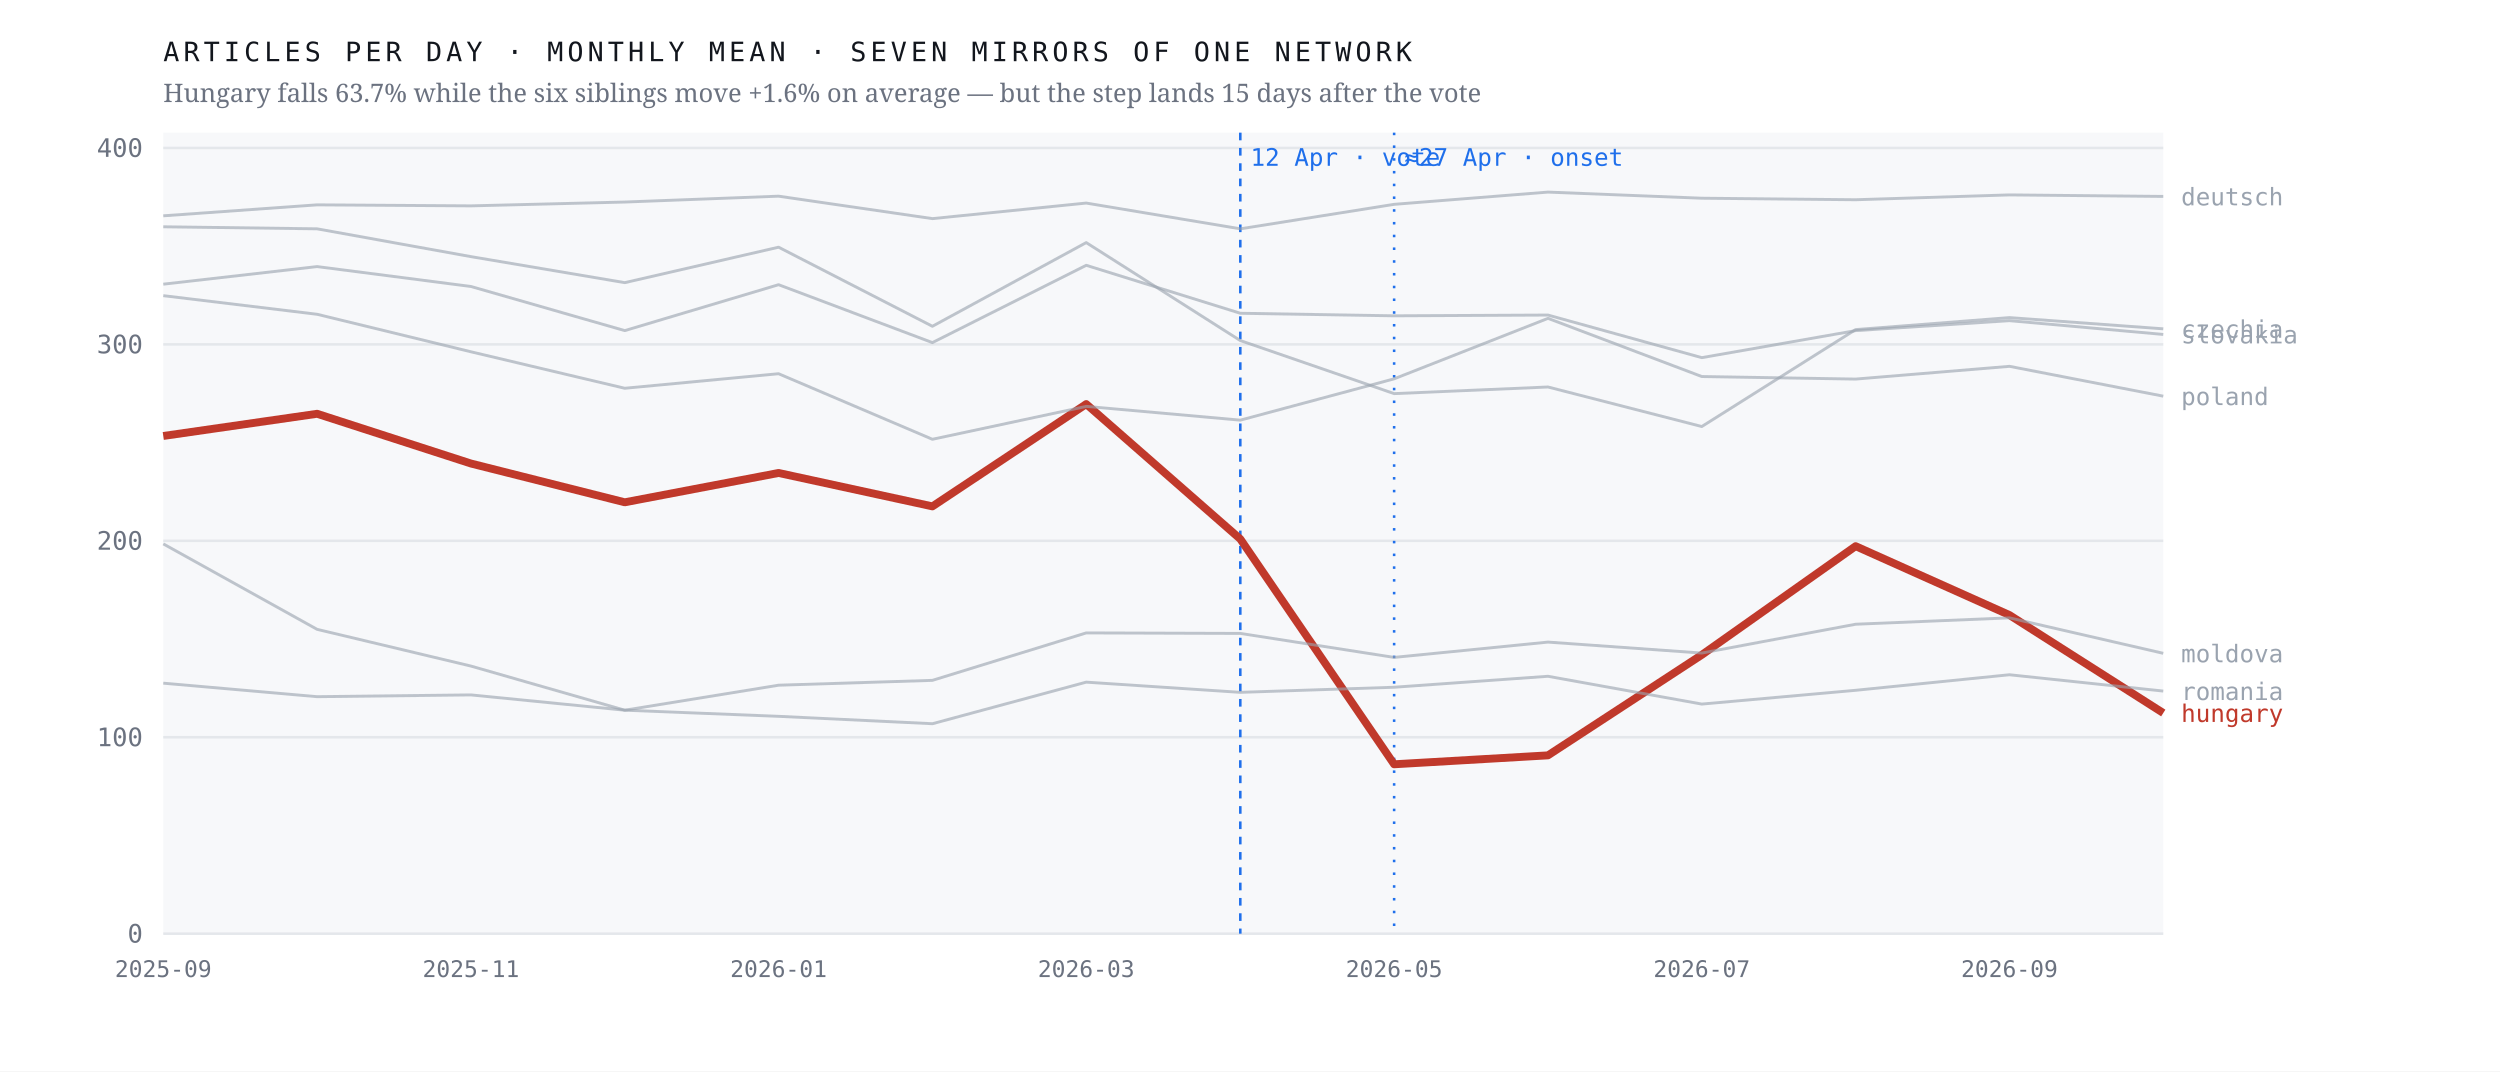
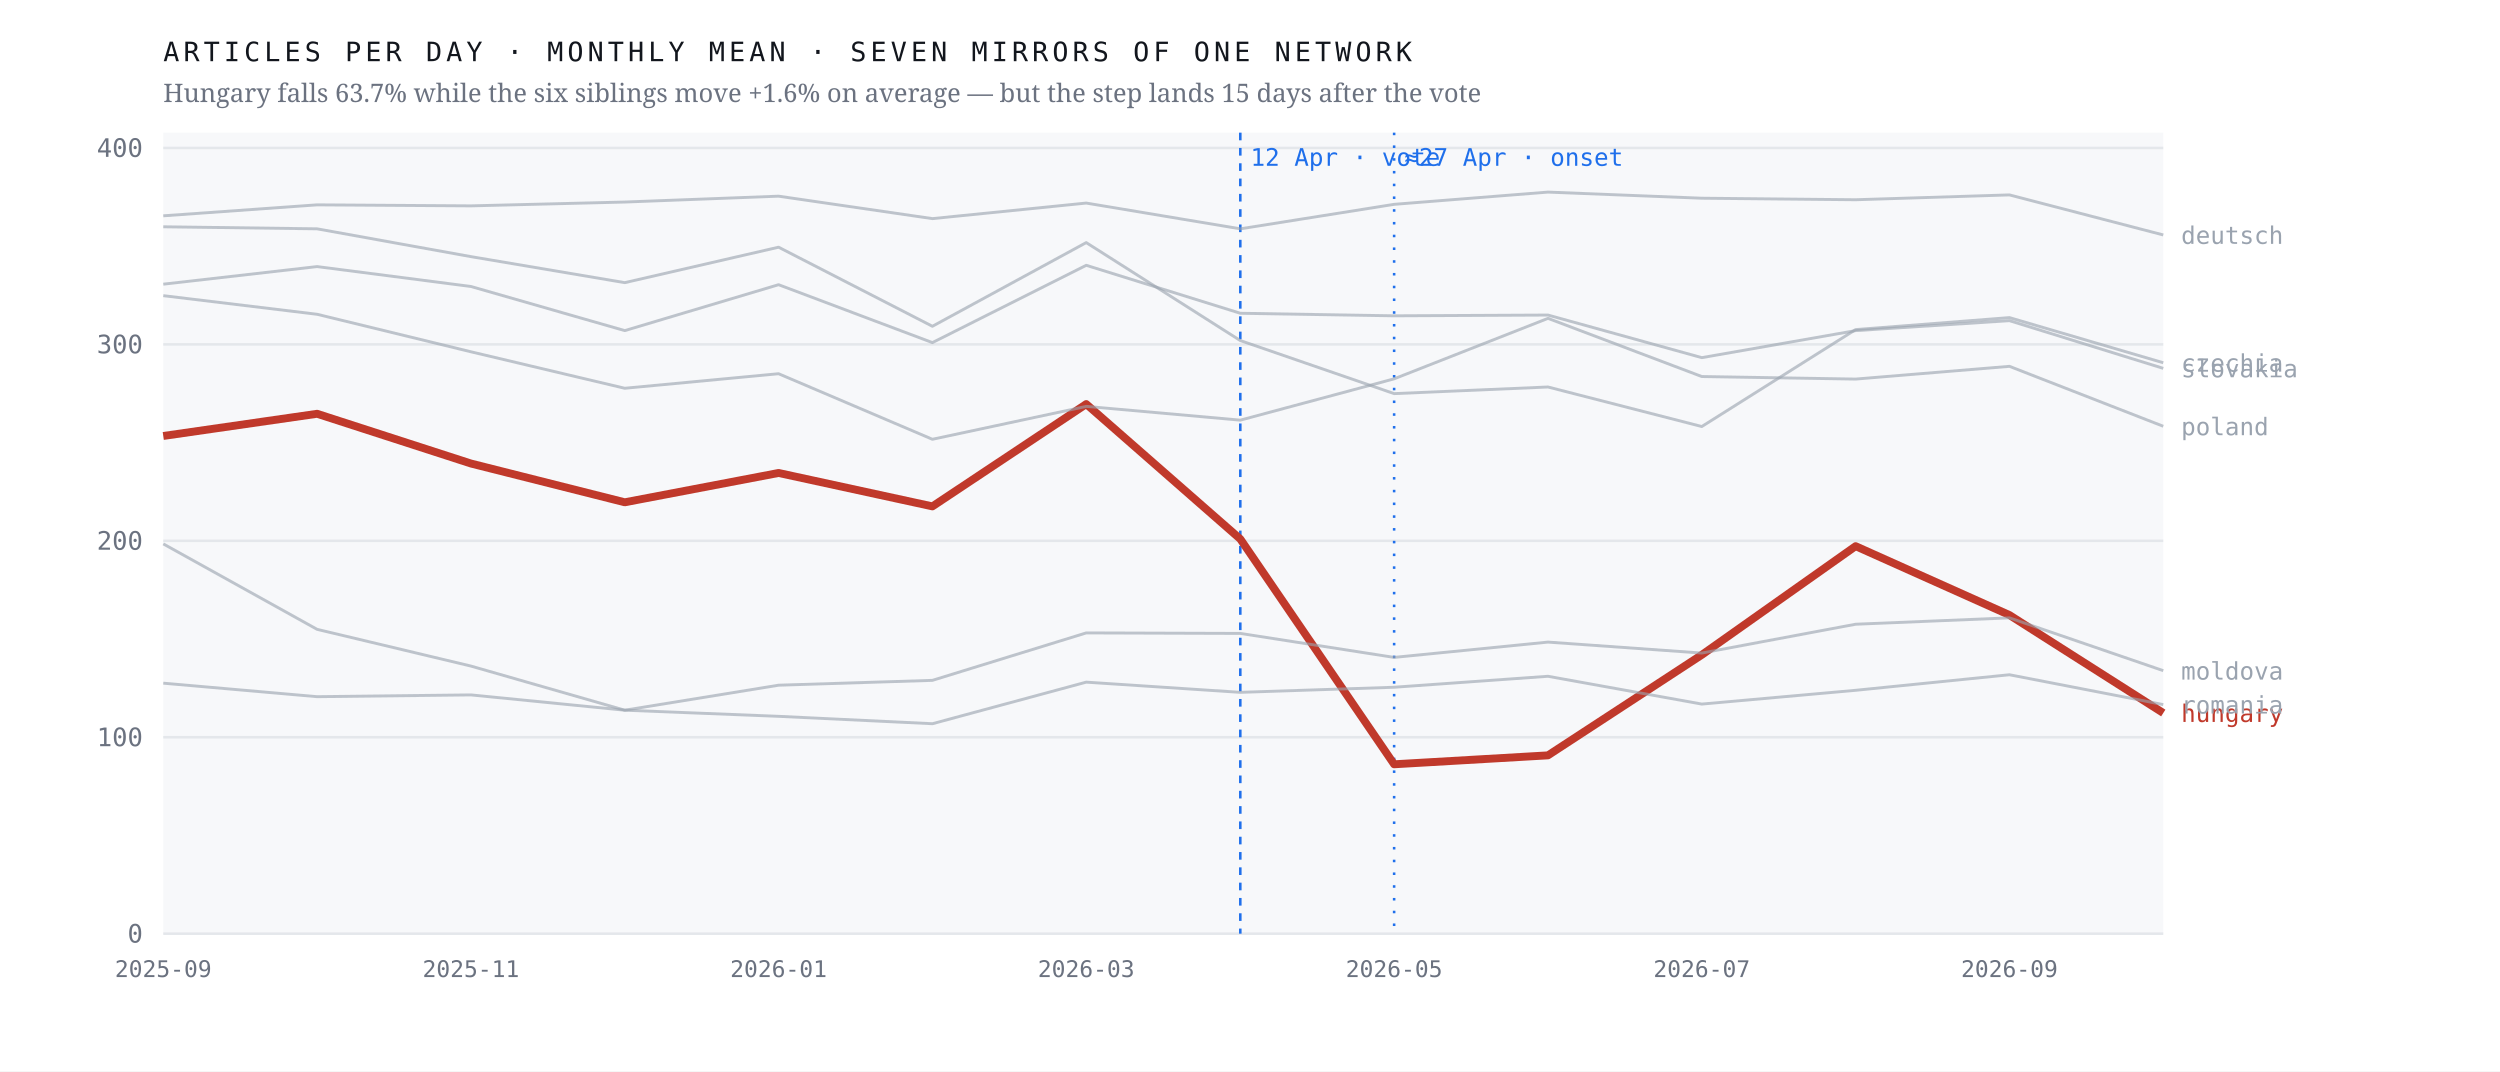
<svg xmlns="http://www.w3.org/2000/svg" viewBox="0 0 980 420" width="980" height="420" role="img" aria-label="Monthly output of seven mirrors of one network; the Hungarian line falls 63.7% after April 2026 while the six others hold roughly flat">
  <rect width="980" height="420" fill="#ffffff" />
  <rect x="64" y="52" width="784" height="314" fill="#f7f8fa" />
  <line x1="64" y1="366.0" x2="848" y2="366.0" stroke="#e4e7eb" stroke-width="1" />
  <text x="56.0" y="369.5" font-family="ui-monospace,'IBM Plex Mono',Menlo,monospace" font-size="10" font-weight="400" letter-spacing="0" fill="#6b7280" text-anchor="end">0</text>
  <line x1="64" y1="289.0" x2="848" y2="289.0" stroke="#e4e7eb" stroke-width="1" />
  <text x="56.0" y="292.5" font-family="ui-monospace,'IBM Plex Mono',Menlo,monospace" font-size="10" font-weight="400" letter-spacing="0" fill="#6b7280" text-anchor="end">100</text>
  <line x1="64" y1="212.0" x2="848" y2="212.0" stroke="#e4e7eb" stroke-width="1" />
  <text x="56.0" y="215.5" font-family="ui-monospace,'IBM Plex Mono',Menlo,monospace" font-size="10" font-weight="400" letter-spacing="0" fill="#6b7280" text-anchor="end">200</text>
  <line x1="64" y1="135.0" x2="848" y2="135.0" stroke="#e4e7eb" stroke-width="1" />
  <text x="56.0" y="138.5" font-family="ui-monospace,'IBM Plex Mono',Menlo,monospace" font-size="10" font-weight="400" letter-spacing="0" fill="#6b7280" text-anchor="end">300</text>
  <line x1="64" y1="58.0" x2="848" y2="58.0" stroke="#e4e7eb" stroke-width="1" />
  <text x="56.0" y="61.5" font-family="ui-monospace,'IBM Plex Mono',Menlo,monospace" font-size="10" font-weight="400" letter-spacing="0" fill="#6b7280" text-anchor="end">400</text>
  <line x1="486.2" y1="52" x2="486.2" y2="366" stroke="#1f6feb" stroke-width="1" stroke-dasharray="3 3" />
  <text x="490.2" y="65.0" font-family="ui-monospace,'IBM Plex Mono',Menlo,monospace" font-size="9.5" font-weight="400" letter-spacing="0" fill="#1f6feb" text-anchor="start">12 Apr · vote</text>
  <line x1="546.5" y1="52" x2="546.5" y2="366" stroke="#1f6feb" stroke-width="1" stroke-dasharray="1 4" />
  <text x="550.5" y="65.0" font-family="ui-monospace,'IBM Plex Mono',Menlo,monospace" font-size="9.5" font-weight="400" letter-spacing="0" fill="#1f6feb" text-anchor="start">≈27 Apr · onset</text>
  <polyline points="64.0,170.9 124.3,162.2 184.6,181.7 244.9,196.9 305.2,185.4 365.5,198.5 425.8,158.4 486.2,211.3 546.5,299.6 606.8,296.1 667.1,256.7 727.4,214.1 787.7,241.1 848.0,279.5" fill="none" stroke="#c0392b" stroke-width="3.1" stroke-opacity="1" stroke-linejoin="round" />
  <text x="855.0" y="283.0" font-family="ui-monospace,'IBM Plex Mono',Menlo,monospace" font-size="9.5" font-weight="500" letter-spacing="0" fill="#c0392b" text-anchor="start">hungary</text>
-   <polyline points="64.0,88.9 124.3,89.7 184.6,100.6 244.9,110.8 305.2,96.9 365.5,127.9 425.8,95.1 486.2,133.5 546.5,154.3 606.8,151.7 667.1,167.2 727.4,129.2 787.7,124.5 848.0,128.9" fill="none" stroke="#9aa3af" stroke-width="1.15" stroke-opacity="0.62" stroke-linejoin="round" />
-   <text x="855.0" y="132.4" font-family="ui-monospace,'IBM Plex Mono',Menlo,monospace" font-size="9.5" font-weight="400" letter-spacing="0" fill="#9aa3af" text-anchor="start">czechia</text>
-   <polyline points="64.0,84.6 124.3,80.3 184.6,80.7 244.9,79.2 305.2,76.9 365.5,85.7 425.8,79.6 486.2,89.7 546.5,80.1 606.8,75.3 667.1,77.7 727.4,78.3 787.7,76.4 848.0,77.0" fill="none" stroke="#9aa3af" stroke-width="1.15" stroke-opacity="0.62" stroke-linejoin="round" />
-   <text x="855.0" y="80.5" font-family="ui-monospace,'IBM Plex Mono',Menlo,monospace" font-size="9.5" font-weight="400" letter-spacing="0" fill="#9aa3af" text-anchor="start">deutsch</text>
-   <polyline points="64.0,213.2 124.3,246.7 184.6,261.1 244.9,278.4 305.2,268.6 365.5,266.7 425.8,248.1 486.2,248.3 546.5,257.7 606.8,251.7 667.1,256.0 727.4,244.7 787.7,242.2 848.0,256.1" fill="none" stroke="#9aa3af" stroke-width="1.15" stroke-opacity="0.62" stroke-linejoin="round" />
-   <text x="855.0" y="259.6" font-family="ui-monospace,'IBM Plex Mono',Menlo,monospace" font-size="9.5" font-weight="400" letter-spacing="0" fill="#9aa3af" text-anchor="start">moldova</text>
-   <polyline points="64.0,115.9 124.3,123.2 184.6,137.9 244.9,152.2 305.2,146.5 365.5,172.2 425.8,159.3 486.2,164.7 546.5,148.5 606.8,124.8 667.1,147.6 727.4,148.6 787.7,143.6 848.0,155.3" fill="none" stroke="#9aa3af" stroke-width="1.15" stroke-opacity="0.62" stroke-linejoin="round" />
-   <text x="855.0" y="158.8" font-family="ui-monospace,'IBM Plex Mono',Menlo,monospace" font-size="9.5" font-weight="400" letter-spacing="0" fill="#9aa3af" text-anchor="start">poland</text>
-   <polyline points="64.0,267.8 124.3,273.1 184.6,272.4 244.9,278.4 305.2,280.8 365.5,283.7 425.8,267.4 486.2,271.4 546.5,269.4 606.8,265.1 667.1,276.0 727.4,270.6 787.7,264.5 848.0,270.9" fill="none" stroke="#9aa3af" stroke-width="1.15" stroke-opacity="0.62" stroke-linejoin="round" />
-   <text x="855.0" y="274.4" font-family="ui-monospace,'IBM Plex Mono',Menlo,monospace" font-size="9.5" font-weight="400" letter-spacing="0" fill="#9aa3af" text-anchor="start">romania</text>
-   <polyline points="64.0,111.4 124.3,104.5 184.6,112.3 244.9,129.6 305.2,111.6 365.5,134.3 425.8,104.0 486.2,122.8 546.5,123.8 606.8,123.5 667.1,140.2 727.4,129.6 787.7,125.7 848.0,131.1" fill="none" stroke="#9aa3af" stroke-width="1.15" stroke-opacity="0.62" stroke-linejoin="round" />
-   <text x="855.0" y="134.6" font-family="ui-monospace,'IBM Plex Mono',Menlo,monospace" font-size="9.5" font-weight="400" letter-spacing="0" fill="#9aa3af" text-anchor="start">slovakia</text>
+   <polyline points="64.0,88.9 124.3,89.7 184.6,100.6 244.9,110.8 305.2,96.9 365.5,127.9 425.8,95.1 486.2,133.5 546.5,154.3 606.8,151.7 667.1,167.2 727.4,129.2 787.7,124.5 848.0,142.2" fill="none" stroke="#9aa3af" stroke-width="1.15" stroke-opacity="0.62" stroke-linejoin="round" />
+   <text x="855.0" y="145.7" font-family="ui-monospace,'IBM Plex Mono',Menlo,monospace" font-size="9.5" font-weight="400" letter-spacing="0" fill="#9aa3af" text-anchor="start">czechia</text>
+   <polyline points="64.0,84.6 124.3,80.3 184.6,80.7 244.9,79.2 305.2,76.9 365.5,85.7 425.8,79.6 486.2,89.7 546.5,80.1 606.8,75.3 667.1,77.7 727.4,78.3 787.7,76.4 848.0,92.1" fill="none" stroke="#9aa3af" stroke-width="1.15" stroke-opacity="0.62" stroke-linejoin="round" />
+   <text x="855.0" y="95.6" font-family="ui-monospace,'IBM Plex Mono',Menlo,monospace" font-size="9.5" font-weight="400" letter-spacing="0" fill="#9aa3af" text-anchor="start">deutsch</text>
+   <polyline points="64.0,213.2 124.3,246.7 184.6,261.1 244.9,278.4 305.2,268.6 365.5,266.7 425.8,248.1 486.2,248.3 546.5,257.7 606.8,251.7 667.1,256.0 727.4,244.7 787.7,242.2 848.0,262.9" fill="none" stroke="#9aa3af" stroke-width="1.15" stroke-opacity="0.62" stroke-linejoin="round" />
+   <text x="855.0" y="266.4" font-family="ui-monospace,'IBM Plex Mono',Menlo,monospace" font-size="9.5" font-weight="400" letter-spacing="0" fill="#9aa3af" text-anchor="start">moldova</text>
+   <polyline points="64.0,115.9 124.3,123.2 184.6,137.9 244.9,152.2 305.2,146.5 365.5,172.2 425.8,159.3 486.2,164.7 546.5,148.5 606.8,124.8 667.1,147.6 727.4,148.6 787.7,143.6 848.0,167.1" fill="none" stroke="#9aa3af" stroke-width="1.15" stroke-opacity="0.62" stroke-linejoin="round" />
+   <text x="855.0" y="170.6" font-family="ui-monospace,'IBM Plex Mono',Menlo,monospace" font-size="9.5" font-weight="400" letter-spacing="0" fill="#9aa3af" text-anchor="start">poland</text>
+   <polyline points="64.0,267.8 124.3,273.1 184.6,272.4 244.9,278.4 305.2,280.8 365.5,283.7 425.8,267.4 486.2,271.4 546.5,269.4 606.8,265.1 667.1,276.0 727.4,270.6 787.7,264.5 848.0,276.2" fill="none" stroke="#9aa3af" stroke-width="1.15" stroke-opacity="0.62" stroke-linejoin="round" />
+   <text x="855.0" y="279.7" font-family="ui-monospace,'IBM Plex Mono',Menlo,monospace" font-size="9.5" font-weight="400" letter-spacing="0" fill="#9aa3af" text-anchor="start">romania</text>
+   <polyline points="64.0,111.4 124.3,104.5 184.6,112.3 244.9,129.6 305.2,111.6 365.5,134.3 425.8,104.0 486.2,122.8 546.5,123.8 606.8,123.5 667.1,140.2 727.4,129.6 787.7,125.7 848.0,144.4" fill="none" stroke="#9aa3af" stroke-width="1.15" stroke-opacity="0.62" stroke-linejoin="round" />
+   <text x="855.0" y="147.9" font-family="ui-monospace,'IBM Plex Mono',Menlo,monospace" font-size="9.5" font-weight="400" letter-spacing="0" fill="#9aa3af" text-anchor="start">slovakia</text>
  <text x="64.0" y="383.0" font-family="ui-monospace,'IBM Plex Mono',Menlo,monospace" font-size="9" font-weight="400" letter-spacing="0" fill="#6b7280" text-anchor="middle">2025-09</text>
  <text x="184.6" y="383.0" font-family="ui-monospace,'IBM Plex Mono',Menlo,monospace" font-size="9" font-weight="400" letter-spacing="0" fill="#6b7280" text-anchor="middle">2025-11</text>
  <text x="305.2" y="383.0" font-family="ui-monospace,'IBM Plex Mono',Menlo,monospace" font-size="9" font-weight="400" letter-spacing="0" fill="#6b7280" text-anchor="middle">2026-01</text>
  <text x="425.8" y="383.0" font-family="ui-monospace,'IBM Plex Mono',Menlo,monospace" font-size="9" font-weight="400" letter-spacing="0" fill="#6b7280" text-anchor="middle">2026-03</text>
  <text x="546.5" y="383.0" font-family="ui-monospace,'IBM Plex Mono',Menlo,monospace" font-size="9" font-weight="400" letter-spacing="0" fill="#6b7280" text-anchor="middle">2026-05</text>
  <text x="667.1" y="383.0" font-family="ui-monospace,'IBM Plex Mono',Menlo,monospace" font-size="9" font-weight="400" letter-spacing="0" fill="#6b7280" text-anchor="middle">2026-07</text>
  <text x="787.7" y="383.0" font-family="ui-monospace,'IBM Plex Mono',Menlo,monospace" font-size="9" font-weight="400" letter-spacing="0" fill="#6b7280" text-anchor="middle">2026-09</text>
  <text x="64.0" y="24.0" font-family="ui-monospace,'IBM Plex Mono',Menlo,monospace" font-size="10.5" font-weight="400" letter-spacing="1.6" fill="#12161d" text-anchor="start">ARTICLES PER DAY · MONTHLY MEAN · SEVEN MIRRORS OF ONE NETWORK</text>
  <text x="64.0" y="40.0" font-family="'Newsreader',Georgia,serif" font-size="10" font-weight="400" letter-spacing="0" fill="#6b7280" text-anchor="start">Hungary falls 63.7% while the six siblings move +1.6% on average — but the step lands 15 days after the vote</text>
</svg>
